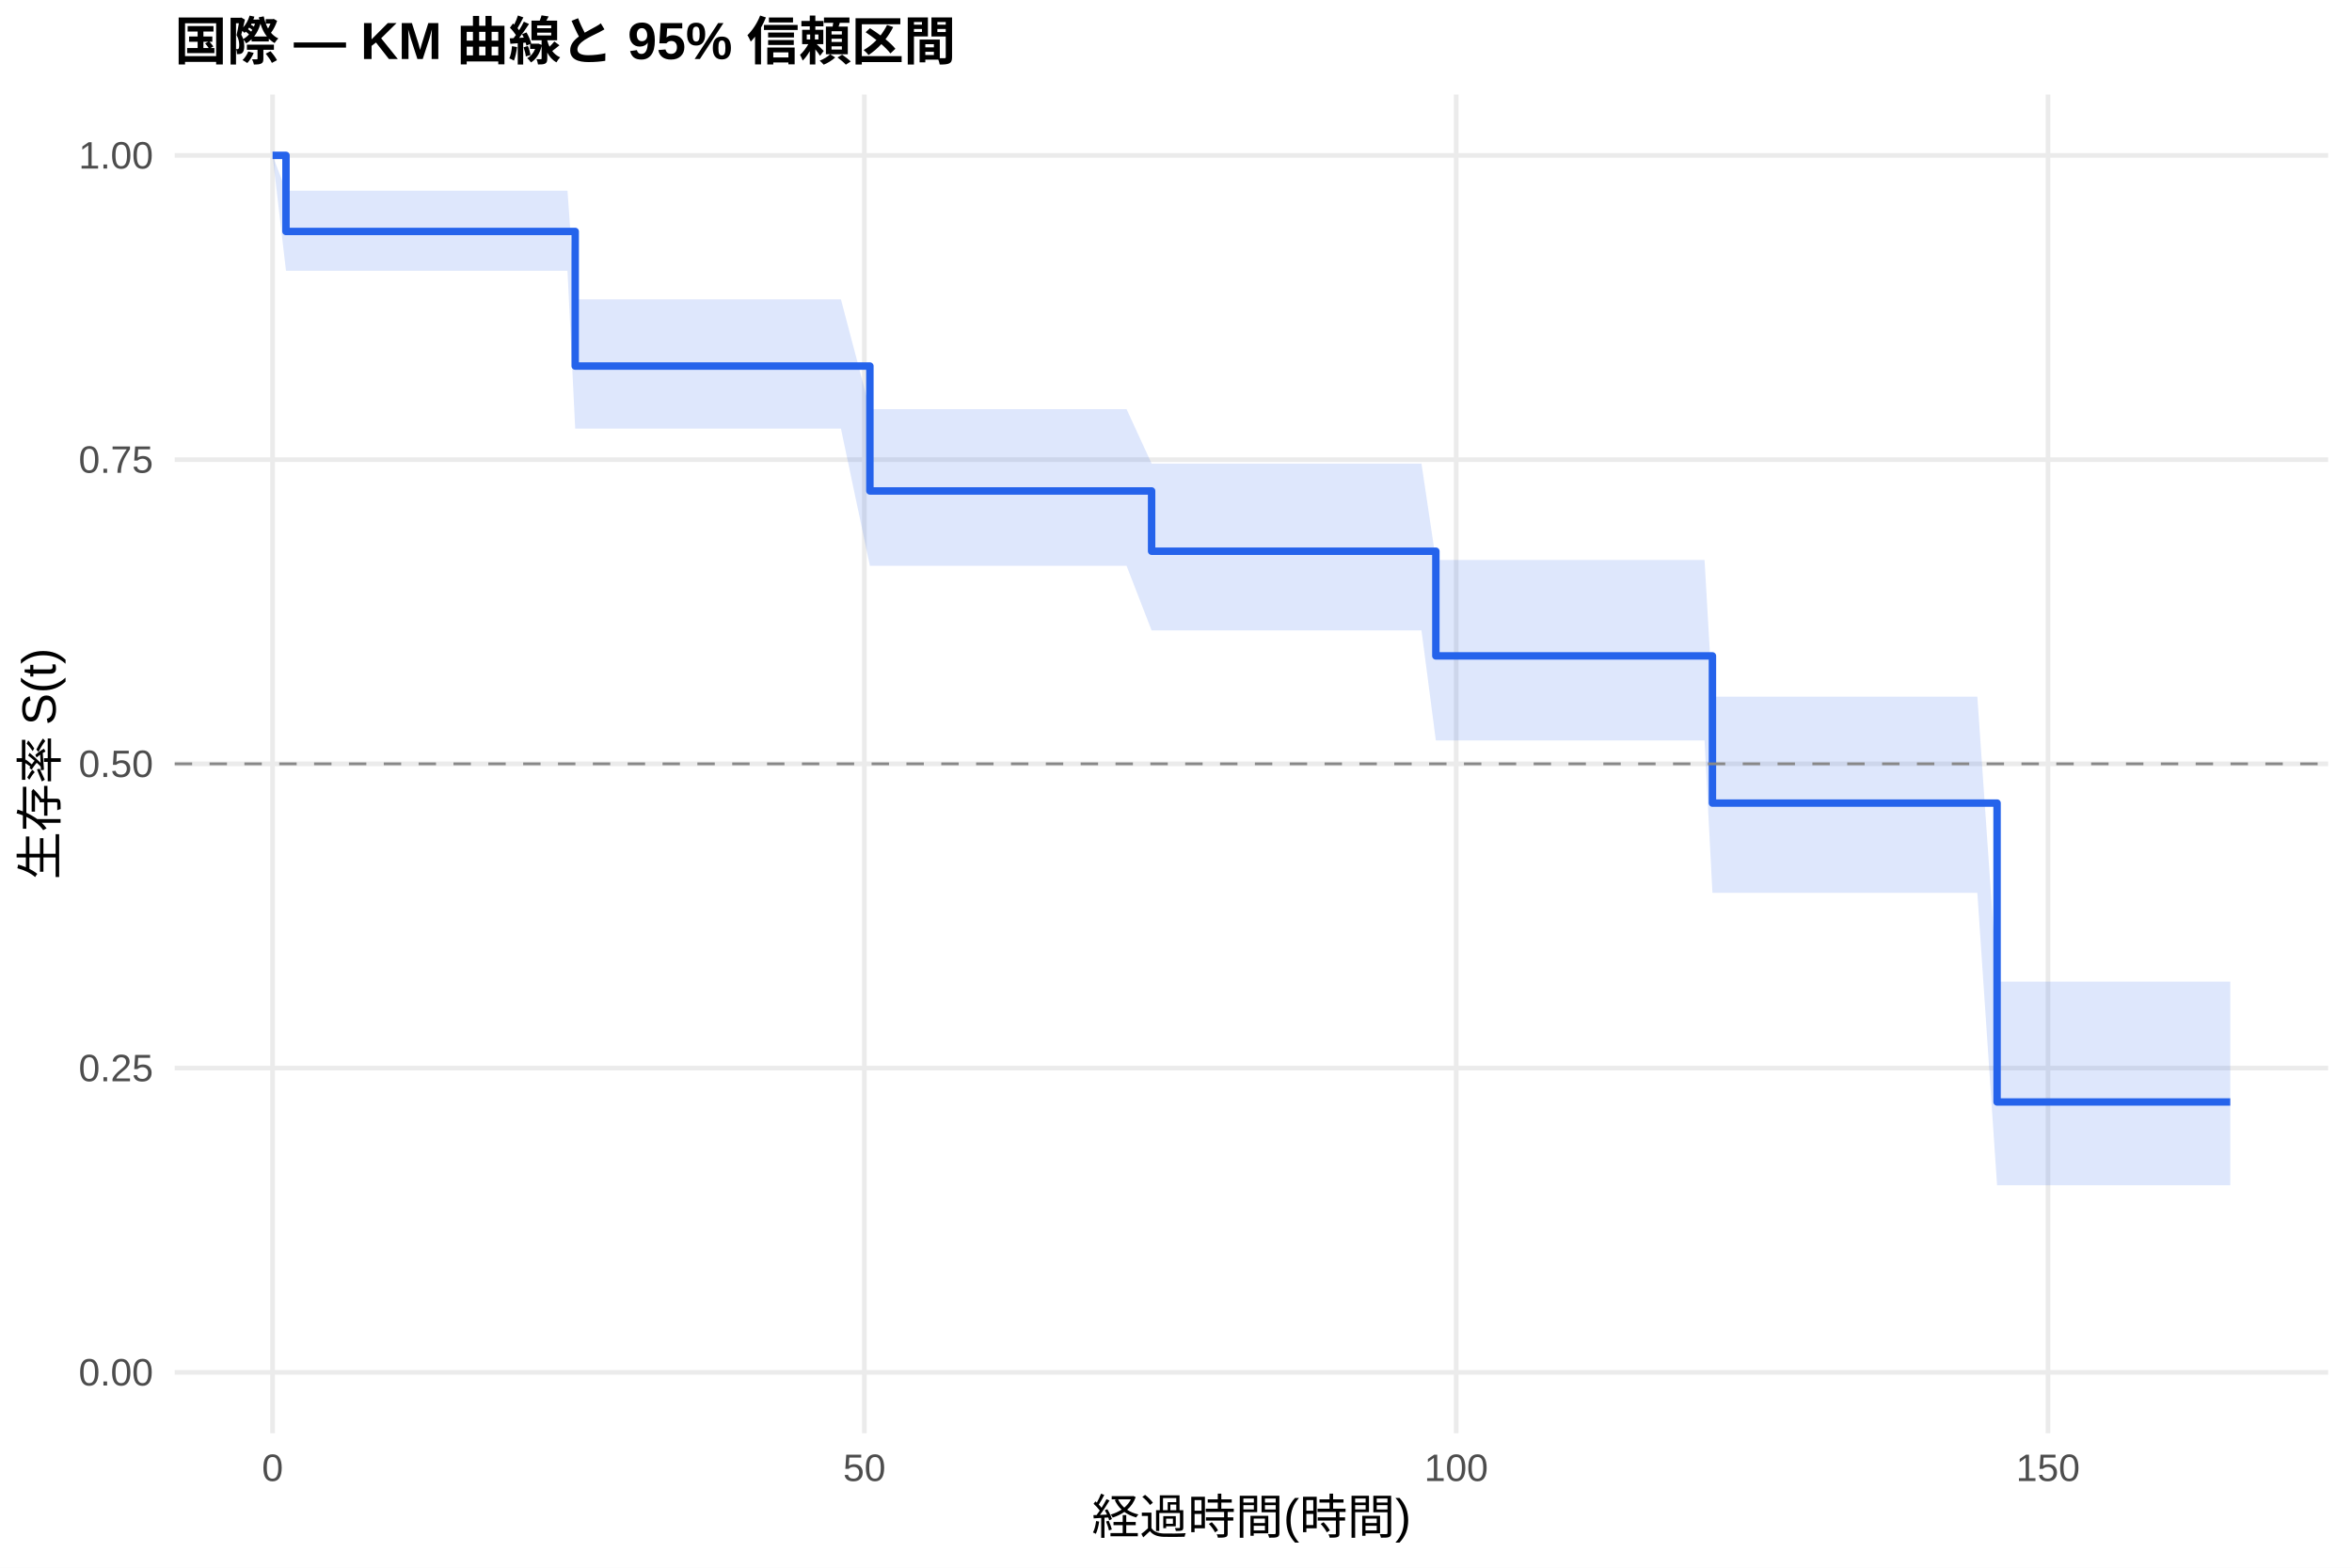
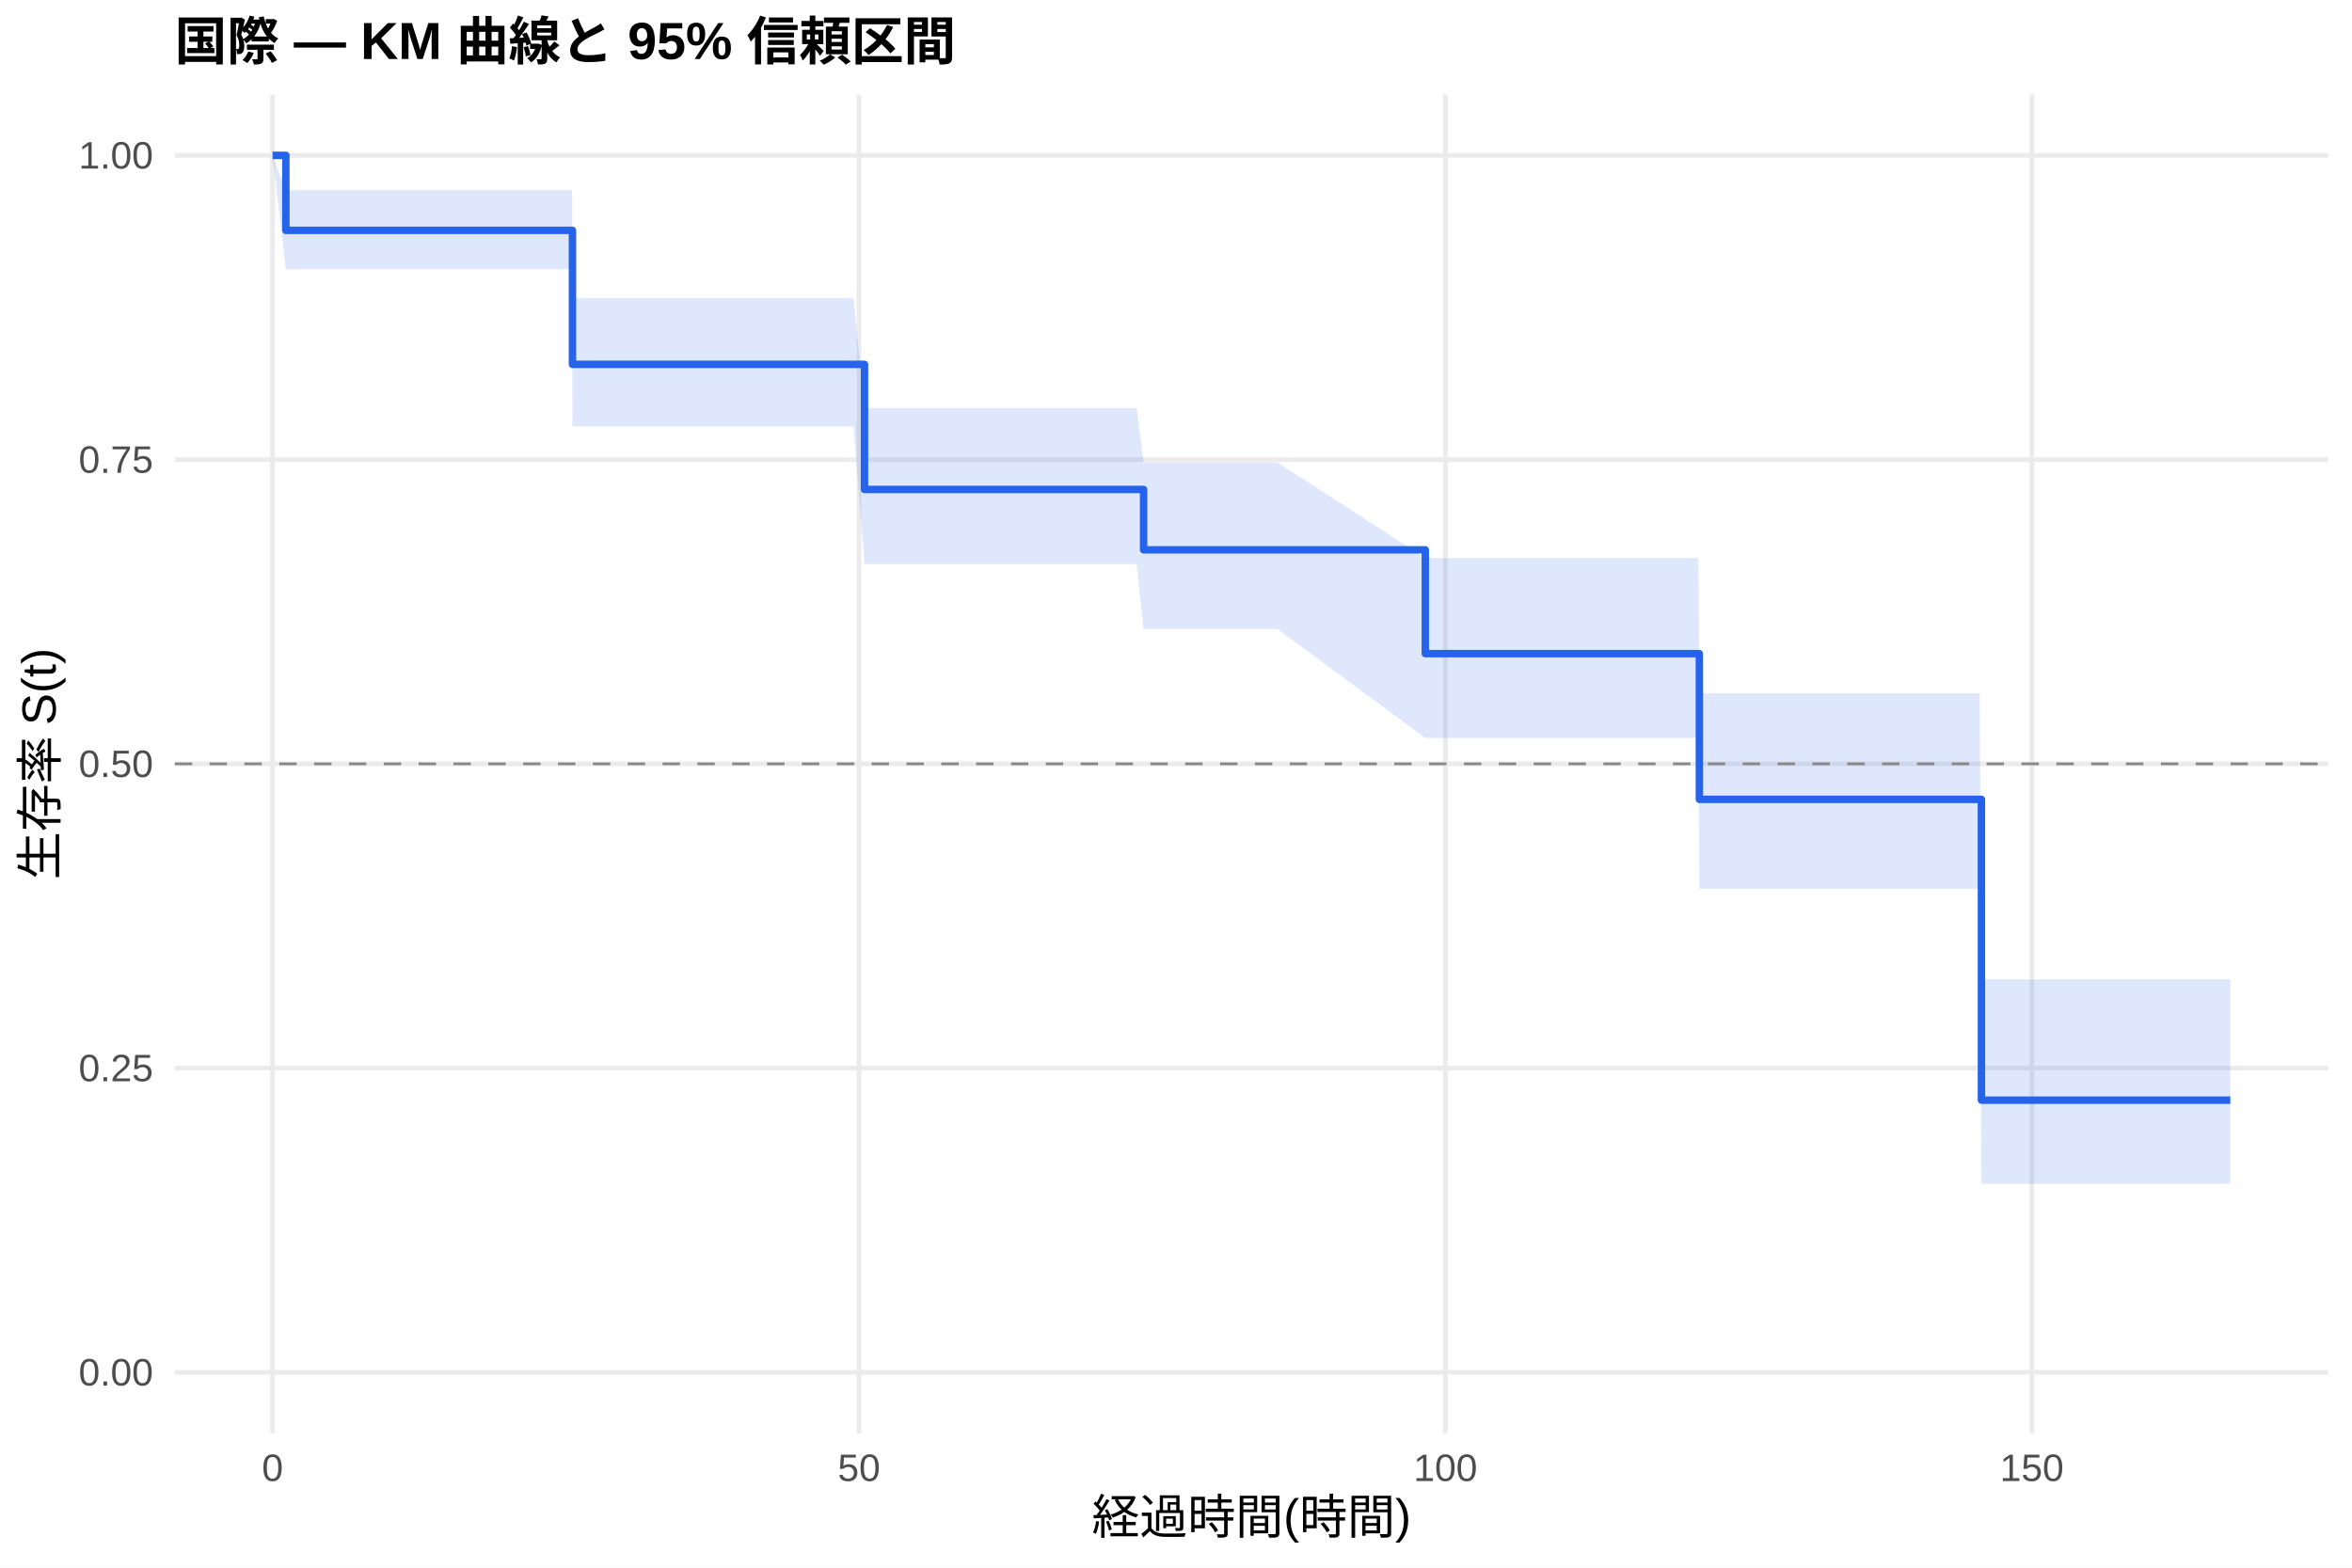
<svg xmlns="http://www.w3.org/2000/svg" width="540.00pt" height="360.00pt" viewBox="0 0 540.00 360.00">
  <g class="svglite">
    <defs>
      <style type="text/css">
    .svglite line, .svglite polyline, .svglite polygon, .svglite path, .svglite rect, .svglite circle {
      fill: none;
      stroke: #000000;
      stroke-linecap: round;
      stroke-linejoin: round;
      stroke-miterlimit: 10.00;
    }
    .svglite text {
      white-space: pre;
    }
    .svglite g.glyphgroup path {
      fill: inherit;
      stroke: none;
    }
  </style>
    </defs>
    <rect width="100%" height="100%" style="stroke: none; fill: #FFFFFF;" />
    <defs>
      <clipPath id="cpMC4wMHw1NDAuMDB8MC4wMHwzNjAuMDA=">
        <rect x="0.00" y="0.00" width="540.00" height="360.00" />
      </clipPath>
    </defs>
    <g clip-path="url(#cpMC4wMHw1NDAuMDB8MC4wMHwzNjAuMDA=)">
      <rect x="0" y="0.00" width="540.00" height="360.00" style="stroke-width: 1.07; stroke: none; fill: #FFFFFF;" />
    </g>
    <defs>
      <clipPath id="cpNDAuMTF8NTM0LjUyfDIxLjcxfDMyOS4xMg==">
        <rect x="40.11" y="21.71" width="494.41" height="307.41" />
      </clipPath>
    </defs>
    <g clip-path="url(#cpNDAuMTF8NTM0LjUyfDIxLjcxfDMyOS4xMg==)">
      <polyline points="40.11,315.14 534.52,315.14 " style="stroke-width: 1.07; stroke: #EBEBEB; stroke-linecap: butt;" />
      <polyline points="40.11,245.28 534.52,245.28 " style="stroke-width: 1.07; stroke: #EBEBEB; stroke-linecap: butt;" />
      <polyline points="40.11,175.41 534.52,175.41 " style="stroke-width: 1.07; stroke: #EBEBEB; stroke-linecap: butt;" />
      <polyline points="40.11,105.55 534.52,105.55 " style="stroke-width: 1.07; stroke: #EBEBEB; stroke-linecap: butt;" />
      <polyline points="40.11,35.68 534.52,35.68 " style="stroke-width: 1.07; stroke: #EBEBEB; stroke-linecap: butt;" />
      <polyline points="62.58,329.12 62.58,21.71 " style="stroke-width: 1.07; stroke: #EBEBEB; stroke-linecap: butt;" />
-       <polyline points="198.45,329.12 198.45,21.71 " style="stroke-width: 1.07; stroke: #EBEBEB; stroke-linecap: butt;" />
-       <polyline points="334.33,329.12 334.33,21.71 " style="stroke-width: 1.07; stroke: #EBEBEB; stroke-linecap: butt;" />
-       <polyline points="470.20,329.12 470.20,21.71 " style="stroke-width: 1.07; stroke: #EBEBEB; stroke-linecap: butt;" />
-       <polygon points="62.58,35.68 65.66,43.79 69.92,43.79 72.73,43.79 81.06,43.79 85.45,43.79 89.08,43.79 95.46,43.79 97.91,43.79 123.82,43.79 127.89,43.79 130.29,43.79 132.06,68.74 135.27,68.74 137.99,68.74 140.26,68.74 160.77,68.74 163.17,68.74 168.43,68.74 173.32,68.74 188.99,68.74 193.07,68.74 199.72,93.96 200.22,93.96 204.98,93.96 211.27,93.96 231.43,93.96 234.01,93.96 258.65,93.96 264.40,106.46 274.54,106.46 281.20,106.46 291.26,106.46 326.36,106.46 329.66,128.59 336.32,128.59 342.25,128.59 346.78,128.59 350.36,128.59 358.92,128.59 361.73,128.59 382.52,128.59 384.74,128.59 388.81,128.59 391.35,128.59 393.16,159.98 401.22,159.98 404.80,159.98 407.24,159.98 424.05,159.98 426.77,159.98 429.44,159.98 442.75,159.98 447.64,159.98 449.95,159.98 453.98,159.98 458.51,225.42 459.01,225.42 461.50,225.42 464.22,225.42 466.48,225.42 474.86,225.42 480.71,225.42 489.40,225.42 502.94,225.42 505.21,225.42 512.05,225.42 512.05,272.17 505.21,272.17 502.94,272.17 489.40,272.17 480.71,272.17 474.86,272.17 466.48,272.17 464.22,272.17 461.50,272.17 459.01,272.17 458.51,272.17 453.98,205.02 449.95,205.02 447.64,205.02 442.75,205.02 429.44,205.02 426.77,205.02 424.05,205.02 407.24,205.02 404.80,205.02 401.22,205.02 393.16,205.02 391.35,170.04 388.81,170.04 384.74,170.04 382.52,170.04 361.73,170.04 358.92,170.04 350.36,170.04 346.78,170.04 342.25,170.04 336.32,170.04 329.66,170.04 326.36,144.77 291.26,144.77 281.20,144.77 274.54,144.77 264.40,144.77 258.65,129.93 234.01,129.93 231.43,129.93 211.27,129.93 204.98,129.93 200.22,129.93 199.72,129.93 193.07,98.42 188.99,98.42 173.32,98.42 168.43,98.42 163.17,98.42 160.77,98.42 140.26,98.42 137.99,98.42 135.27,98.42 132.06,98.42 130.29,62.18 127.89,62.18 123.82,62.18 97.91,62.18 95.46,62.18 89.08,62.18 85.45,62.18 81.06,62.18 72.73,62.18 69.92,62.18 65.66,62.18 62.58,35.68 " style="stroke-width: 0.00; stroke: none; stroke-linecap: butt; fill: #2563EB; fill-opacity: 0.15;" />
-       <polyline points="62.58,35.68 65.66,43.79 69.92,43.79 72.73,43.79 81.06,43.79 85.45,43.79 89.08,43.79 95.46,43.79 97.91,43.79 123.82,43.79 127.89,43.79 130.29,43.79 132.06,68.74 135.27,68.74 137.99,68.74 140.26,68.74 160.77,68.74 163.17,68.74 168.43,68.74 173.32,68.74 188.99,68.74 193.07,68.74 199.72,93.96 200.22,93.96 204.98,93.96 211.27,93.96 231.43,93.96 234.01,93.96 258.65,93.96 264.40,106.46 274.54,106.46 281.20,106.46 291.26,106.46 326.36,106.46 329.66,128.59 336.32,128.59 342.25,128.59 346.78,128.59 350.36,128.59 358.92,128.59 361.73,128.59 382.52,128.59 384.74,128.59 388.81,128.59 391.35,128.59 393.16,159.98 401.22,159.98 404.80,159.98 407.24,159.98 424.05,159.98 426.77,159.98 429.44,159.98 442.75,159.98 447.64,159.98 449.95,159.98 453.98,159.98 458.51,225.42 459.01,225.42 461.50,225.42 464.22,225.42 466.48,225.42 474.86,225.42 480.71,225.42 489.40,225.42 502.94,225.42 505.21,225.42 512.05,225.42 " style="stroke-width: 1.07; stroke: none; stroke-linecap: butt;" />
-       <polyline points="512.05,272.17 505.21,272.17 502.94,272.17 489.40,272.17 480.71,272.17 474.86,272.17 466.48,272.17 464.22,272.17 461.50,272.17 459.01,272.17 458.51,272.17 453.98,205.02 449.95,205.02 447.64,205.02 442.75,205.02 429.44,205.02 426.77,205.02 424.05,205.02 407.24,205.02 404.80,205.02 401.22,205.02 393.16,205.02 391.35,170.04 388.81,170.04 384.74,170.04 382.52,170.04 361.73,170.04 358.92,170.04 350.36,170.04 346.78,170.04 342.25,170.04 336.32,170.04 329.66,170.04 326.36,144.77 291.26,144.77 281.20,144.77 274.54,144.77 264.40,144.77 258.65,129.93 234.01,129.93 231.43,129.93 211.27,129.93 204.98,129.93 200.22,129.93 199.72,129.93 193.07,98.42 188.99,98.42 173.32,98.42 168.43,98.42 163.17,98.42 160.77,98.42 140.26,98.42 137.99,98.42 135.27,98.42 132.06,98.42 130.29,62.18 127.89,62.18 123.82,62.18 97.91,62.18 95.46,62.18 89.08,62.18 85.45,62.18 81.06,62.18 72.73,62.18 69.92,62.18 65.66,62.18 62.58,35.68 " style="stroke-width: 1.07; stroke: none; stroke-linecap: butt;" />
-       <polyline points="62.58,35.68 65.66,35.68 65.66,53.15 69.92,53.15 69.92,53.15 72.73,53.15 72.73,53.15 81.06,53.15 81.06,53.15 85.45,53.15 85.45,53.15 89.08,53.15 89.08,53.15 95.46,53.15 95.46,53.15 97.91,53.15 97.91,53.15 123.82,53.15 123.82,53.15 127.89,53.15 127.89,53.15 130.29,53.15 130.29,53.15 132.06,53.15 132.06,84.06 135.27,84.06 135.27,84.06 137.99,84.06 137.99,84.06 140.26,84.06 140.26,84.06 160.77,84.06 160.77,84.06 163.17,84.06 163.17,84.06 168.43,84.06 168.43,84.06 173.32,84.06 173.32,84.06 188.99,84.06 188.99,84.06 193.07,84.06 193.07,84.06 199.72,84.06 199.72,112.74 200.22,112.74 200.22,112.74 204.98,112.74 204.98,112.74 211.27,112.74 211.27,112.74 231.43,112.74 231.43,112.74 234.01,112.74 234.01,112.74 258.65,112.74 258.65,112.74 264.40,112.74 264.40,126.58 274.54,126.58 274.54,126.58 281.20,126.58 281.20,126.58 291.26,126.58 291.26,126.58 326.36,126.58 326.36,126.58 329.66,126.58 329.66,150.62 336.32,150.62 336.32,150.62 342.25,150.62 342.25,150.62 346.78,150.62 346.78,150.62 350.36,150.62 350.36,150.62 358.92,150.62 358.92,150.62 361.73,150.62 361.73,150.62 382.52,150.62 382.52,150.62 384.74,150.62 384.74,150.62 388.81,150.62 388.81,150.62 391.35,150.62 391.35,150.62 393.16,150.62 393.16,184.42 401.22,184.42 401.22,184.42 404.80,184.42 404.80,184.42 407.24,184.42 407.24,184.42 424.05,184.42 424.05,184.42 426.77,184.42 426.77,184.42 429.44,184.42 429.44,184.42 442.75,184.42 442.75,184.42 447.64,184.42 447.64,184.42 449.95,184.42 449.95,184.42 453.98,184.42 453.98,184.42 458.51,184.42 458.51,253.05 459.01,253.05 459.01,253.05 461.50,253.05 461.50,253.05 464.22,253.05 464.22,253.05 466.48,253.05 466.48,253.05 474.86,253.05 474.86,253.05 480.71,253.05 480.71,253.05 489.40,253.05 489.40,253.05 502.94,253.05 502.94,253.05 505.21,253.05 505.21,253.05 512.05,253.05 512.05,253.05 " style="stroke-width: 1.71; stroke: #2563EB; stroke-linecap: butt;" />
+       <polyline points="197.22,329.12 197.22,21.71 " style="stroke-width: 1.07; stroke: #EBEBEB; stroke-linecap: butt;" />
+       <polyline points="331.86,329.12 331.86,21.71 " style="stroke-width: 1.07; stroke: #EBEBEB; stroke-linecap: butt;" />
+       <polyline points="466.50,329.12 466.50,21.71 " style="stroke-width: 1.07; stroke: #EBEBEB; stroke-linecap: butt;" />
+       <polygon points="62.58,35.68 65.63,43.67 66.67,43.67 73.94,43.67 76.72,43.67 84.98,43.67 89.33,43.67 92.92,43.67 99.25,43.67 101.67,43.67 127.34,43.67 131.38,43.67 131.43,68.46 133.76,68.46 138.70,68.46 141.39,68.46 143.63,68.46 163.96,68.46 166.34,68.46 171.55,68.46 176.40,68.46 191.92,68.46 195.96,68.46 198.48,93.68 203.05,93.68 207.77,93.68 214.01,93.68 233.98,93.68 236.53,93.68 260.95,93.68 262.56,106.18 276.70,106.18 283.30,106.18 293.26,106.18 327.24,128.15 328.04,128.15 337.92,128.15 343.80,128.15 348.28,128.15 351.83,128.15 360.31,128.15 363.09,128.15 383.69,128.15 385.89,128.15 389.93,128.15 390.16,159.22 392.44,159.22 402.23,159.22 405.77,159.22 408.20,159.22 424.85,159.22 427.54,159.22 430.19,159.22 443.38,159.22 448.23,159.22 450.52,159.22 454.51,159.22 454.92,224.89 459.49,224.89 461.96,224.89 464.65,224.89 466.90,224.89 475.20,224.89 480.99,224.89 489.61,224.89 503.03,224.89 505.27,224.89 512.05,224.89 512.05,271.85 505.27,271.85 503.03,271.85 489.61,271.85 480.99,271.85 475.20,271.85 466.90,271.85 464.65,271.85 461.96,271.85 459.49,271.85 454.92,271.85 454.51,204.09 450.52,204.09 448.23,204.09 443.38,204.09 430.19,204.09 427.54,204.09 424.85,204.09 408.20,204.09 405.77,204.09 402.23,204.09 392.44,204.09 390.16,204.09 389.93,169.48 385.89,169.48 383.69,169.48 363.09,169.48 360.31,169.48 351.83,169.48 348.28,169.48 343.80,169.48 337.92,169.48 328.04,169.48 327.24,169.48 293.26,144.42 283.30,144.42 276.70,144.42 262.56,144.42 260.95,129.54 236.53,129.54 233.98,129.54 214.01,129.54 207.77,129.54 203.05,129.54 198.48,129.54 195.96,97.93 191.92,97.93 176.40,97.93 171.55,97.93 166.34,97.93 163.96,97.93 143.63,97.93 141.39,97.93 138.70,97.93 133.76,97.93 131.43,97.93 131.38,61.81 127.34,61.81 101.67,61.81 99.25,61.81 92.92,61.81 89.33,61.81 84.98,61.81 76.72,61.81 73.94,61.81 66.67,61.81 65.63,61.81 62.58,35.68 " style="stroke-width: 0.00; stroke: none; stroke-linecap: butt; fill: #2563EB; fill-opacity: 0.15;" />
+       <polyline points="62.58,35.68 65.63,43.67 66.67,43.67 73.94,43.67 76.72,43.67 84.98,43.67 89.33,43.67 92.92,43.67 99.25,43.67 101.67,43.67 127.34,43.67 131.38,43.67 131.43,68.46 133.76,68.46 138.70,68.46 141.39,68.46 143.63,68.46 163.96,68.46 166.34,68.46 171.55,68.46 176.40,68.46 191.92,68.46 195.96,68.46 198.48,93.68 203.05,93.68 207.77,93.68 214.01,93.68 233.98,93.68 236.53,93.68 260.95,93.68 262.56,106.18 276.70,106.18 283.30,106.18 293.26,106.18 327.24,128.15 328.04,128.15 337.92,128.15 343.80,128.15 348.28,128.15 351.83,128.15 360.31,128.15 363.09,128.15 383.69,128.15 385.89,128.15 389.93,128.15 390.16,159.22 392.44,159.22 402.23,159.22 405.77,159.22 408.20,159.22 424.85,159.22 427.54,159.22 430.19,159.22 443.38,159.22 448.23,159.22 450.52,159.22 454.51,159.22 454.92,224.89 459.49,224.89 461.96,224.89 464.65,224.89 466.90,224.89 475.20,224.89 480.99,224.89 489.61,224.89 503.03,224.89 505.27,224.89 512.05,224.89 " style="stroke-width: 1.07; stroke: none; stroke-linecap: butt;" />
+       <polyline points="512.05,271.85 505.27,271.85 503.03,271.85 489.61,271.85 480.99,271.85 475.20,271.85 466.90,271.85 464.65,271.85 461.96,271.85 459.49,271.85 454.92,271.85 454.51,204.09 450.52,204.09 448.23,204.09 443.38,204.09 430.19,204.09 427.54,204.09 424.85,204.09 408.20,204.09 405.77,204.09 402.23,204.09 392.44,204.09 390.16,204.09 389.93,169.48 385.89,169.48 383.69,169.48 363.09,169.48 360.31,169.48 351.83,169.48 348.28,169.48 343.80,169.48 337.92,169.48 328.04,169.48 327.24,169.48 293.26,144.42 283.30,144.42 276.70,144.42 262.56,144.42 260.95,129.54 236.53,129.54 233.98,129.54 214.01,129.54 207.77,129.54 203.05,129.54 198.48,129.54 195.96,97.93 191.92,97.93 176.40,97.93 171.55,97.93 166.34,97.93 163.96,97.93 143.63,97.93 141.39,97.93 138.70,97.93 133.76,97.93 131.43,97.93 131.38,61.81 127.34,61.81 101.67,61.81 99.25,61.81 92.92,61.81 89.33,61.81 84.98,61.81 76.72,61.81 73.94,61.81 66.67,61.81 65.63,61.81 62.58,35.68 " style="stroke-width: 1.07; stroke: none; stroke-linecap: butt;" />
+       <polyline points="62.58,35.68 65.63,35.68 65.63,52.90 66.67,52.90 66.67,52.90 73.94,52.90 73.94,52.90 76.72,52.90 76.72,52.90 84.98,52.90 84.98,52.90 89.33,52.90 89.33,52.90 92.92,52.90 92.92,52.90 99.25,52.90 99.25,52.90 101.67,52.90 101.67,52.90 127.34,52.90 127.34,52.90 131.38,52.90 131.38,52.90 131.43,52.90 131.43,83.67 133.76,83.67 133.76,83.67 138.70,83.67 138.70,83.67 141.39,83.67 141.39,83.67 143.63,83.67 143.63,83.67 163.96,83.67 163.96,83.67 166.34,83.67 166.34,83.67 171.55,83.67 171.55,83.67 176.40,83.67 176.40,83.67 191.92,83.67 191.92,83.67 195.96,83.67 195.96,83.67 198.48,83.67 198.48,112.40 203.05,112.40 203.05,112.40 207.77,112.40 207.77,112.40 214.01,112.40 214.01,112.40 233.98,112.40 233.98,112.40 236.53,112.40 236.53,112.40 260.95,112.40 260.95,112.40 262.56,112.40 262.56,126.26 276.70,126.26 276.70,126.26 283.30,126.26 283.30,126.26 293.26,126.26 293.26,126.26 327.24,126.26 327.24,150.10 328.04,150.10 328.04,150.10 337.92,150.10 337.92,150.10 343.80,150.10 343.80,150.10 348.28,150.10 348.28,150.10 351.83,150.10 351.83,150.10 360.31,150.10 360.31,150.10 363.09,150.10 363.09,150.10 383.69,150.10 383.69,150.10 385.89,150.10 385.89,150.10 389.93,150.10 389.93,150.10 390.16,150.10 390.16,183.56 392.44,183.56 392.44,183.56 402.23,183.56 402.23,183.56 405.77,183.56 405.77,183.56 408.20,183.56 408.20,183.56 424.85,183.56 424.85,183.56 427.54,183.56 427.54,183.56 430.19,183.56 430.19,183.56 443.38,183.56 443.38,183.56 448.23,183.56 448.23,183.56 450.52,183.56 450.52,183.56 454.51,183.56 454.51,183.56 454.92,183.56 454.92,252.64 459.49,252.64 459.49,252.64 461.96,252.64 461.96,252.64 464.65,252.64 464.65,252.64 466.90,252.64 466.90,252.64 475.20,252.64 475.20,252.64 480.99,252.64 480.99,252.64 489.61,252.64 489.61,252.64 503.03,252.64 503.03,252.64 505.27,252.64 505.27,252.64 512.05,252.64 512.05,252.64 " style="stroke-width: 1.71; stroke: #2563EB; stroke-linecap: butt;" />
      <line x1="40.11" y1="175.41" x2="534.52" y2="175.41" style="stroke-width: 0.64; stroke: #888888; stroke-dasharray: 4.00,4.00; stroke-linecap: butt;" />
    </g>
    <g clip-path="url(#cpMC4wMHw1NDAuMDB8MC4wMHwzNjAuMDA=)">
      <text x="35.18" y="318.17" text-anchor="end" style="font-size: 8.80px;fill: #4D4D4D; font-family: &quot;Liberation Sans&quot;;" textLength="17.11px" lengthAdjust="spacingAndGlyphs">0.00</text>
      <text x="35.18" y="248.30" text-anchor="end" style="font-size: 8.80px;fill: #4D4D4D; font-family: &quot;Liberation Sans&quot;;" textLength="17.11px" lengthAdjust="spacingAndGlyphs">0.25</text>
      <text x="35.18" y="178.44" text-anchor="end" style="font-size: 8.80px;fill: #4D4D4D; font-family: &quot;Liberation Sans&quot;;" textLength="17.11px" lengthAdjust="spacingAndGlyphs">0.50</text>
      <text x="35.18" y="108.57" text-anchor="end" style="font-size: 8.80px;fill: #4D4D4D; font-family: &quot;Liberation Sans&quot;;" textLength="17.11px" lengthAdjust="spacingAndGlyphs">0.75</text>
      <text x="35.18" y="38.71" text-anchor="end" style="font-size: 8.80px;fill: #4D4D4D; font-family: &quot;Liberation Sans&quot;;" textLength="17.11px" lengthAdjust="spacingAndGlyphs">1.00</text>
      <text x="62.58" y="340.10" text-anchor="middle" style="font-size: 8.80px;fill: #4D4D4D; font-family: &quot;Liberation Sans&quot;;" textLength="4.89px" lengthAdjust="spacingAndGlyphs">0</text>
-       <text x="198.45" y="340.10" text-anchor="middle" style="font-size: 8.80px;fill: #4D4D4D; font-family: &quot;Liberation Sans&quot;;" textLength="9.78px" lengthAdjust="spacingAndGlyphs">50</text>
-       <text x="334.33" y="340.10" text-anchor="middle" style="font-size: 8.80px;fill: #4D4D4D; font-family: &quot;Liberation Sans&quot;;" textLength="14.67px" lengthAdjust="spacingAndGlyphs">100</text>
-       <text x="470.20" y="340.10" text-anchor="middle" style="font-size: 8.80px;fill: #4D4D4D; font-family: &quot;Liberation Sans&quot;;" textLength="14.67px" lengthAdjust="spacingAndGlyphs">150</text>
+       <text x="197.22" y="340.10" text-anchor="middle" style="font-size: 8.80px;fill: #4D4D4D; font-family: &quot;Liberation Sans&quot;;" textLength="9.78px" lengthAdjust="spacingAndGlyphs">50</text>
+       <text x="331.86" y="340.10" text-anchor="middle" style="font-size: 8.80px;fill: #4D4D4D; font-family: &quot;Liberation Sans&quot;;" textLength="14.67px" lengthAdjust="spacingAndGlyphs">100</text>
+       <text x="466.50" y="340.10" text-anchor="middle" style="font-size: 8.80px;fill: #4D4D4D; font-family: &quot;Liberation Sans&quot;;" textLength="14.67px" lengthAdjust="spacingAndGlyphs">150</text>
      <text x="287.32" y="352.24" text-anchor="middle" style="font-size: 11.00px; font-family: &quot;Liberation Sans&quot;;" textLength="73.31px" lengthAdjust="spacingAndGlyphs">経過時間(時間)</text>
      <text transform="translate(13.05,175.41) rotate(-90)" text-anchor="middle" style="font-size: 11.00px; font-family: &quot;Liberation Sans&quot;;" textLength="53.78px" lengthAdjust="spacingAndGlyphs">生存率 S(t)</text>
      <text x="40.11" y="13.74" style="font-size: 12.00px; font-weight: bold; font-family: &quot;Liberation Sans&quot;;" textLength="179.33px" lengthAdjust="spacingAndGlyphs">国際 — KM 曲線と 95% 信頼区間</text>
    </g>
  </g>
</svg>
